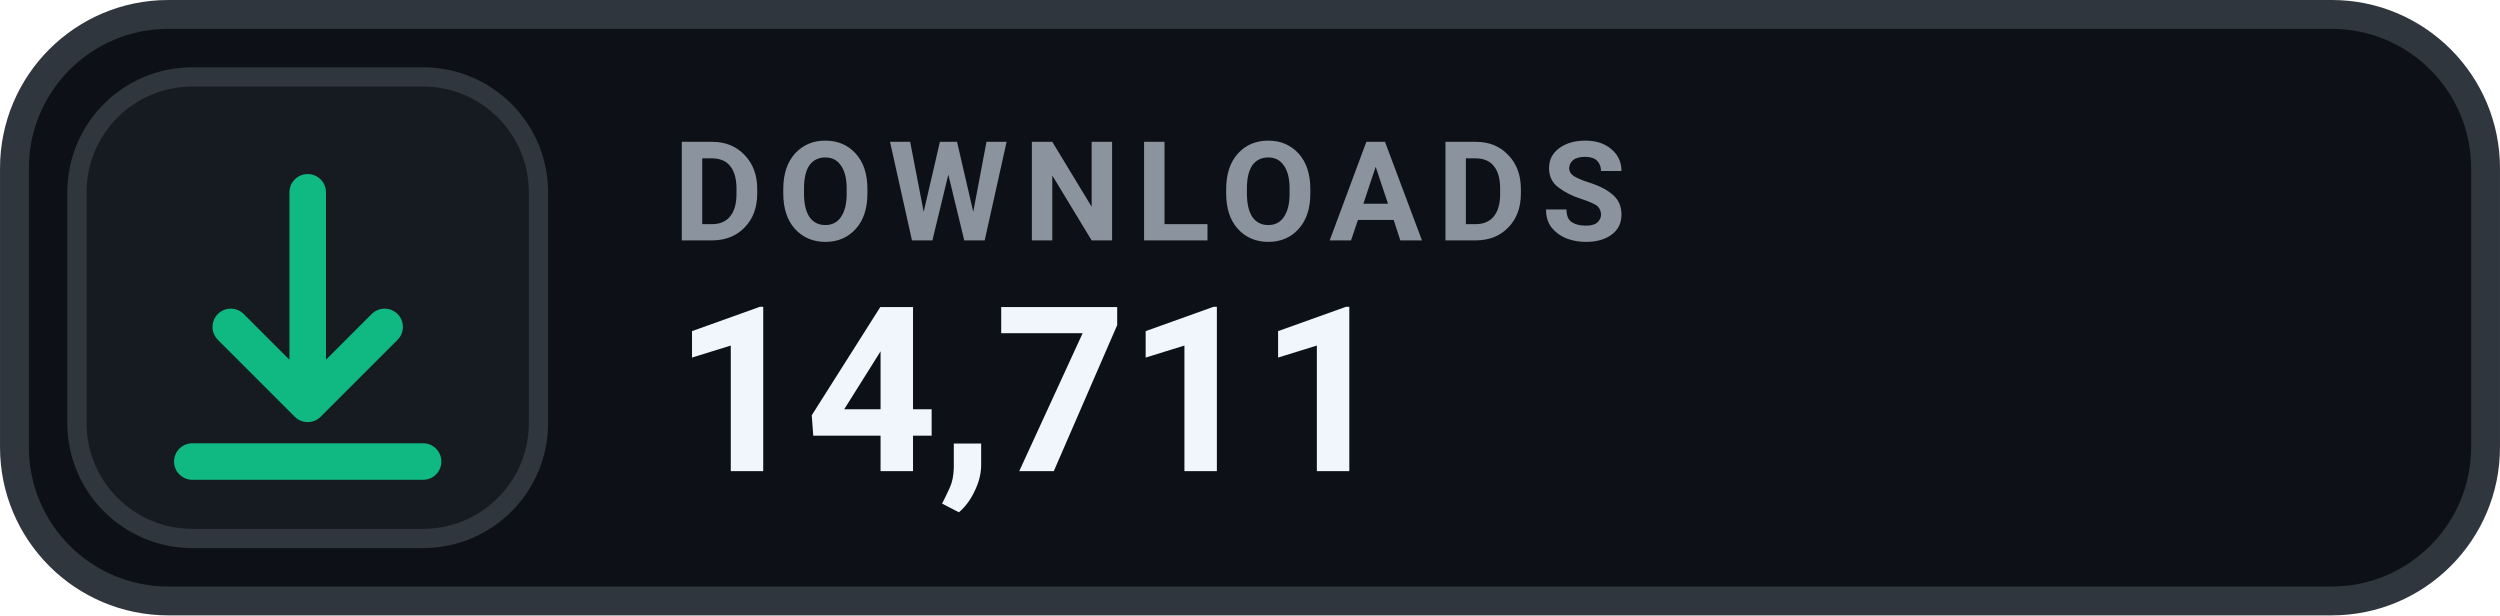
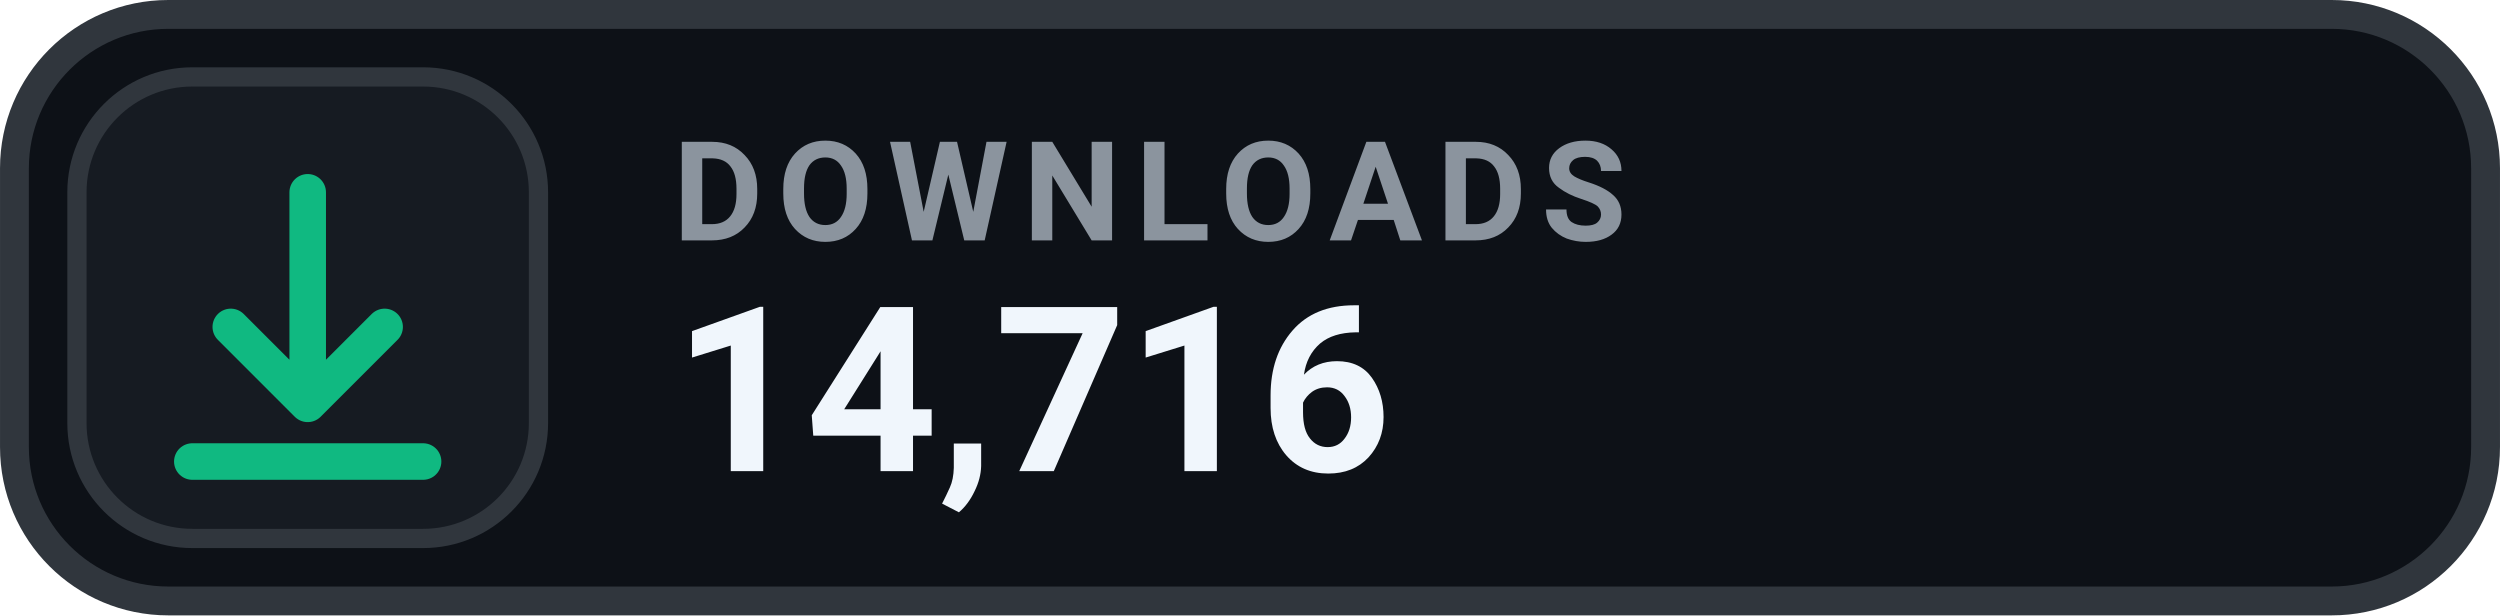
- <svg xmlns="http://www.w3.org/2000/svg" width="126" height="31.015" viewBox="0 0 130 32" role="img" aria-label="DOWNLOADS 14,711">
+ <svg xmlns="http://www.w3.org/2000/svg" width="126" height="31.015" viewBox="0 0 130 32" role="img" aria-label="DOWNLOADS 14,716">
  <rect x=".75" y=".75" width="128.5" height="30.5" rx="8" fill="#0D1117" stroke="#30363D" stroke-width="1.5" />
  <rect x="4" y="4" width="24" height="24" rx="6" fill="#161B22" stroke="#30363D" stroke-width="1" />
  <g transform="translate(16 16)" style="color:#10B981;">
    <path d="M0 -6 v11 m0 0 l4 -4 m-4 4 l-4 -4 M-6 8 h12" fill="none" stroke="currentColor" stroke-width="1.9" stroke-linecap="round" stroke-linejoin="round" />
  </g>
  <text x="35" y="12.5" fill="#8B949E" font-family="-apple-system,BlinkMacSystemFont,'Segoe UI',Roboto,Helvetica,Arial,sans-serif" font-size="7.2" font-weight="700" letter-spacing=".75">DOWNLOADS</text>
-   <text x="35" y="24.5" fill="#F0F6FC" font-family="-apple-system,BlinkMacSystemFont,'Segoe UI',Roboto,Helvetica,Arial,sans-serif" font-size="12" font-weight="700">14,711</text>
+   <text x="35" y="24.5" fill="#F0F6FC" font-family="-apple-system,BlinkMacSystemFont,'Segoe UI',Roboto,Helvetica,Arial,sans-serif" font-size="12" font-weight="700">14,716</text>
</svg>
